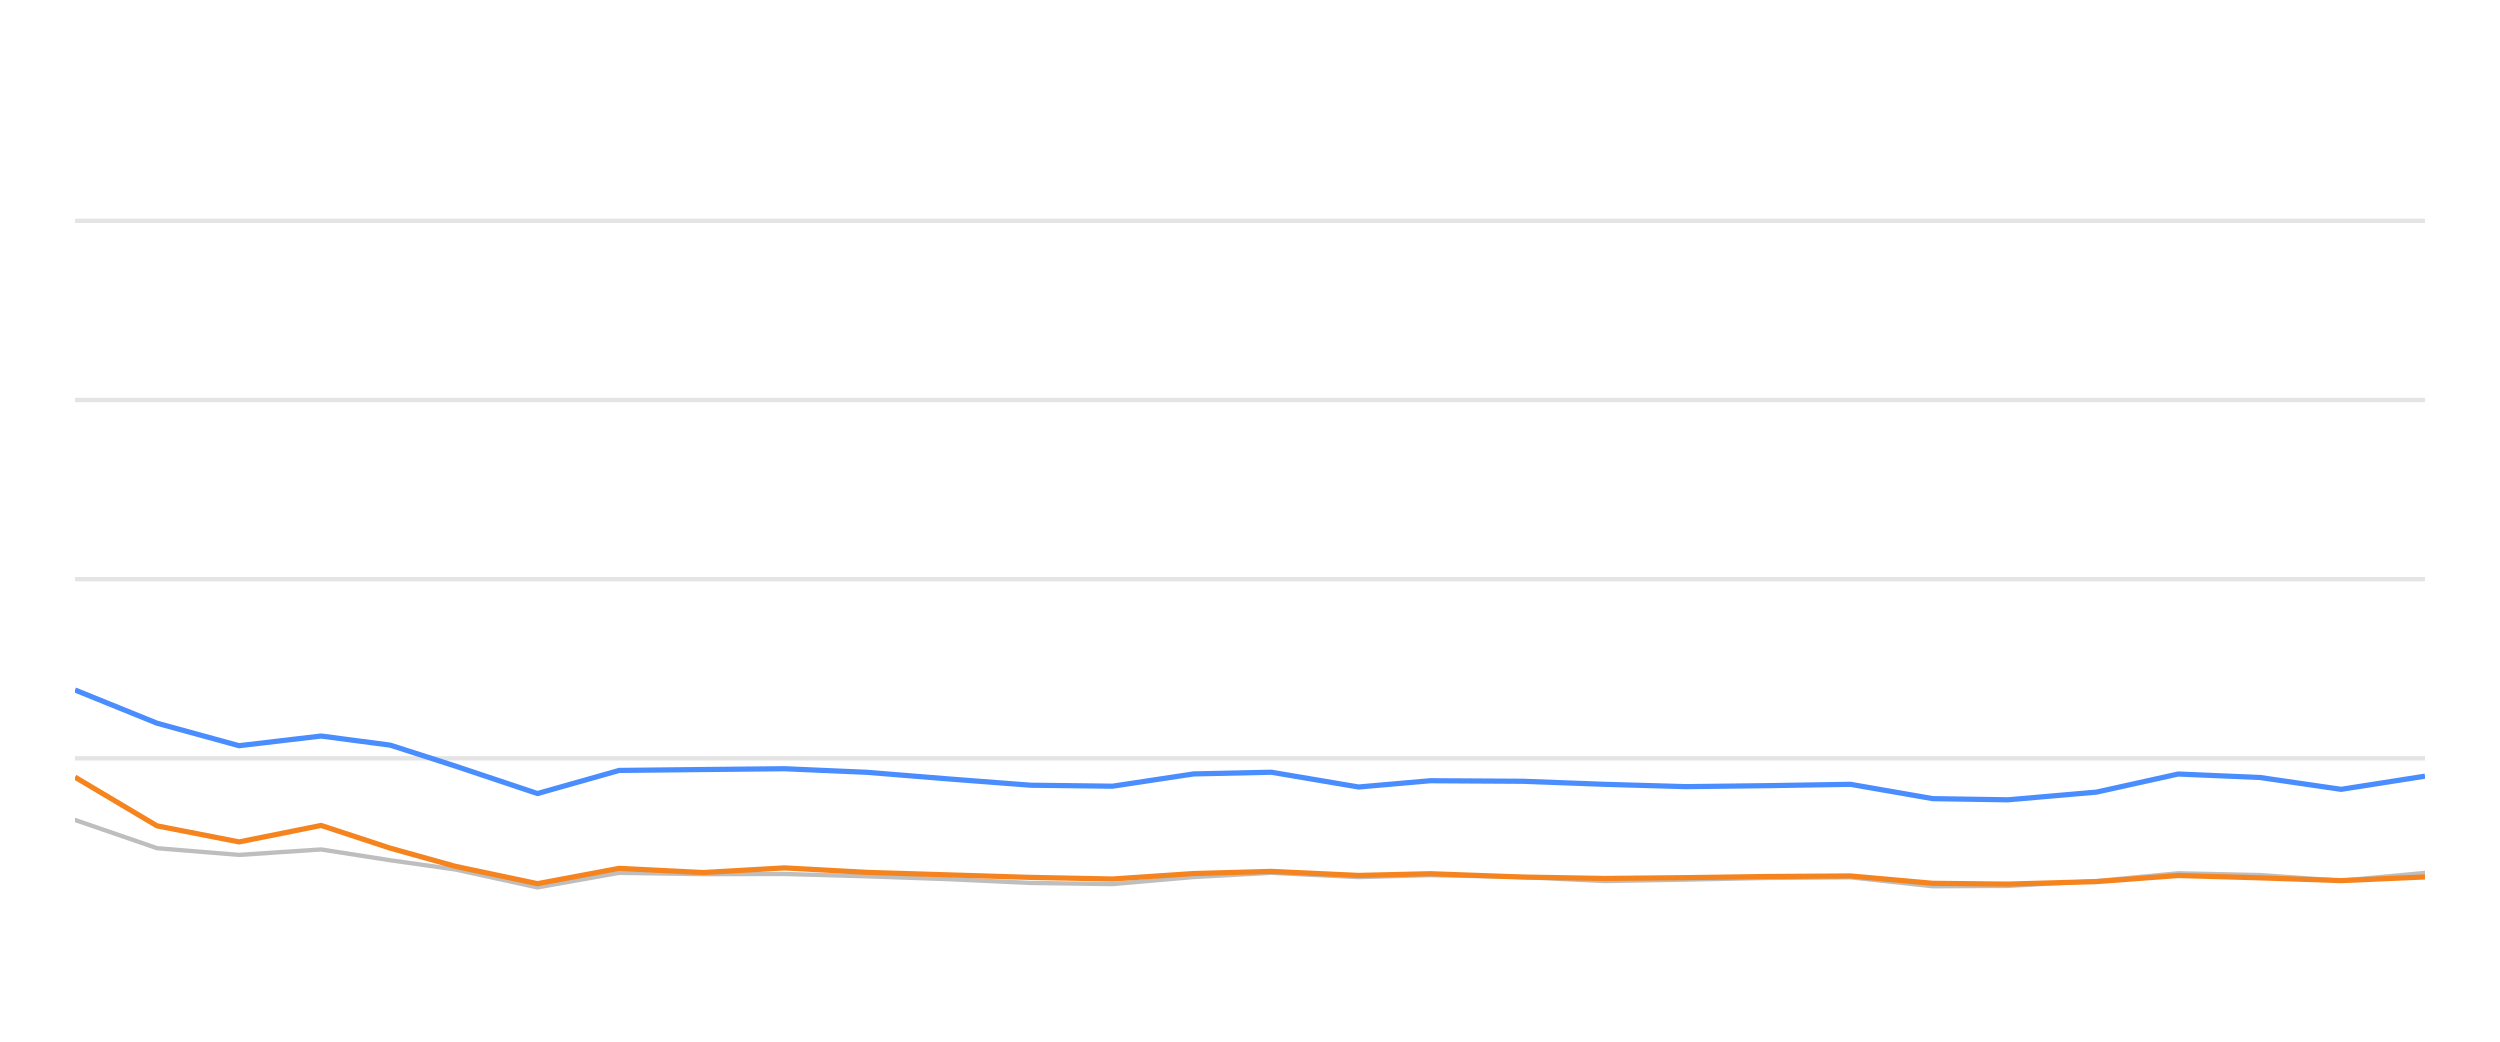
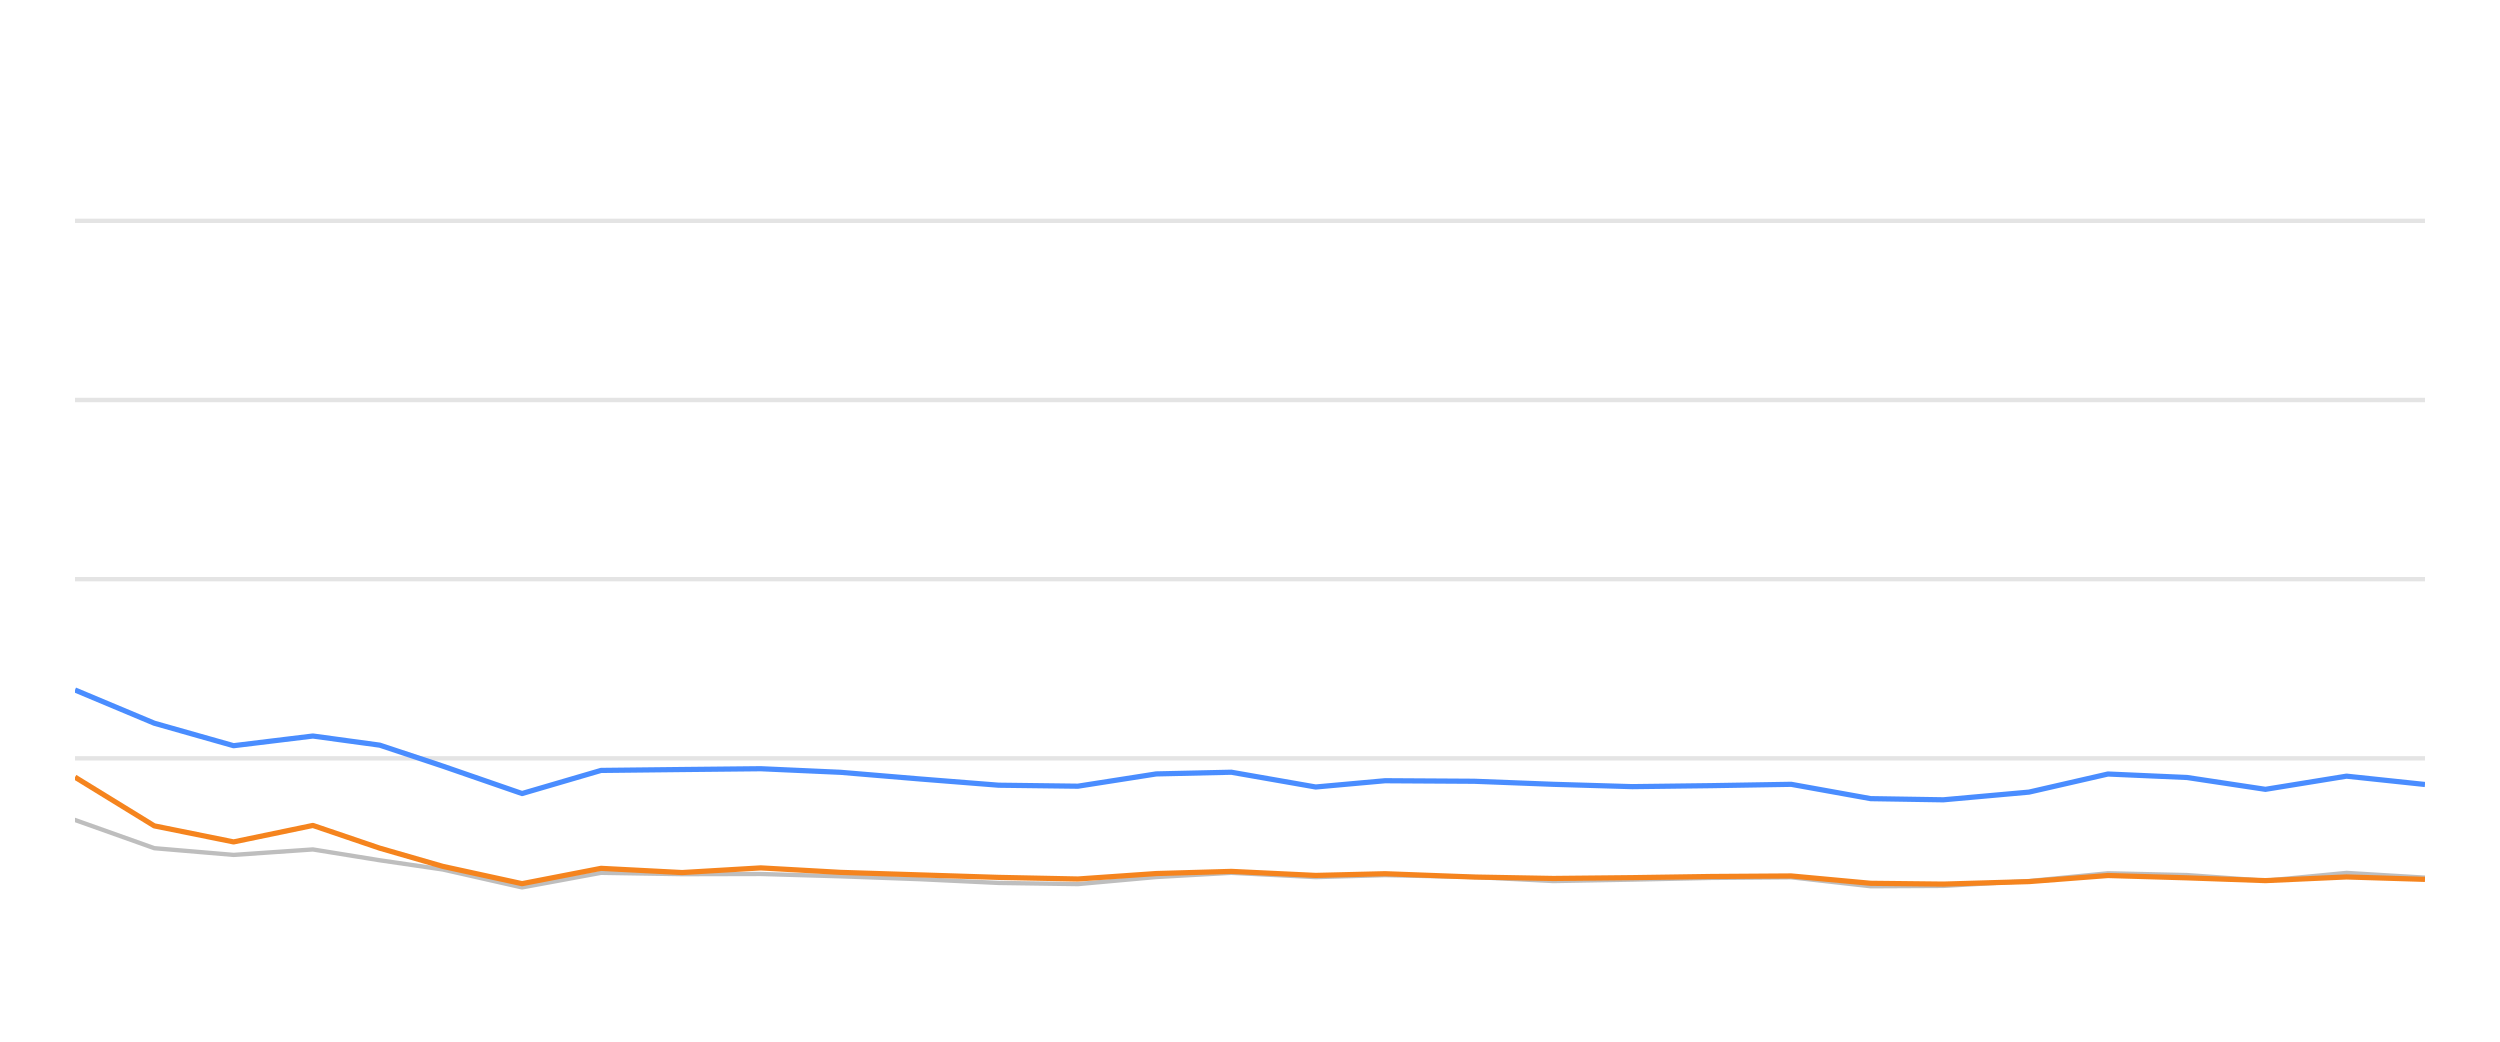
<svg xmlns="http://www.w3.org/2000/svg" width="288pt" height="120pt" viewBox="0 0 288 120" version="1.1">
  <defs>
    <style type="text/css">*{stroke-linejoin: round; stroke-linecap: butt}</style>
  </defs>
  <g id="figure_1">
    <g id="patch_1">
      <path d="M 0 120  L 288 120  L 288 0  L 0 0  L 0 120  z " style="fill: none; opacity: 0" />
    </g>
    <g id="axes_1">
      <g id="patch_2">
        <path d="M 8.64 108  L 279.36 108  L 279.36 4.8  L 8.64 4.8  L 8.64 108  z " style="fill: none" />
      </g>
      <g id="matplotlib.axis_1" />
      <g id="matplotlib.axis_2" />
      <g id="line2d_1">
-         <path d="M 8.64 87.36  L 279.36 87.36  " clip-path="url(#p62915fba36)" style="fill: none; stroke: #b2b2b2; stroke-opacity: 0.35; stroke-width: 0.5; stroke-linecap: square" />
+         <path d="M 8.64 87.36  L 279.36 87.36  " clip-path="url(#p8f80d2e7ba)" style="fill: none; stroke: #b2b2b2; stroke-opacity: 0.35; stroke-width: 0.5; stroke-linecap: square" />
      </g>
      <g id="line2d_2">
-         <path d="M 8.64 66.72  L 279.36 66.72  " clip-path="url(#p62915fba36)" style="fill: none; stroke: #b2b2b2; stroke-opacity: 0.35; stroke-width: 0.5; stroke-linecap: square" />
+         <path d="M 8.64 66.72  L 279.36 66.72  " clip-path="url(#p8f80d2e7ba)" style="fill: none; stroke: #b2b2b2; stroke-opacity: 0.35; stroke-width: 0.5; stroke-linecap: square" />
      </g>
      <g id="line2d_3">
-         <path d="M 8.64 46.08  L 279.36 46.08  " clip-path="url(#p62915fba36)" style="fill: none; stroke: #b2b2b2; stroke-opacity: 0.35; stroke-width: 0.5; stroke-linecap: square" />
+         <path d="M 8.64 46.08  L 279.36 46.08  " clip-path="url(#p8f80d2e7ba)" style="fill: none; stroke: #b2b2b2; stroke-opacity: 0.35; stroke-width: 0.5; stroke-linecap: square" />
      </g>
      <g id="line2d_4">
-         <path d="M 8.64 25.44  L 279.36 25.44  " clip-path="url(#p62915fba36)" style="fill: none; stroke: #b2b2b2; stroke-opacity: 0.35; stroke-width: 0.5; stroke-linecap: square" />
+         <path d="M 8.64 25.44  L 279.36 25.44  " clip-path="url(#p8f80d2e7ba)" style="fill: none; stroke: #b2b2b2; stroke-opacity: 0.35; stroke-width: 0.5; stroke-linecap: square" />
      </g>
      <g id="line2d_5">
-         <path d="M 8.64 94.46  L 18.09 97.711  L 27.539 98.485  L 36.989 97.855  L 44.967 99.104  L 52.476 100.167  L 61.921 102.231  L 71.331 100.549  L 80.996 100.704  L 90.368 100.683  L 99.872 100.951  L 109.302 101.282  L 118.718 101.715  L 128.164 101.849  L 137.5 101.034  L 146.452 100.549  L 156.507 101.044  L 164.77 100.817  L 175.392 101.034  L 184.83 101.498  L 194.225 101.333  L 203.617 101.137  L 213.174 101.065  L 222.652 102.097  L 231.304 102.056  L 241.518 101.498  L 250.925 100.601  L 260.357 100.807  L 269.696 101.457  L 279.36 100.559  " clip-path="url(#p62915fba36)" style="fill: none; stroke: #bebebe; stroke-width: 0.5; stroke-linecap: round" />
+         <path d="M 8.64 94.46  L 17.774 97.711  L 26.908 98.485  L 36.043 97.855  L 43.754 99.104  L 51.013 100.167  L 60.142 102.231  L 69.237 100.549  L 78.58 100.704  L 87.639 100.683  L 96.825 100.951  L 105.941 101.282  L 115.042 101.715  L 124.173 101.849  L 133.198 101.034  L 141.85 100.549  L 151.57 101.044  L 159.557 100.817  L 169.824 101.034  L 178.947 101.498  L 188.028 101.333  L 197.106 101.137  L 206.344 101.065  L 215.506 102.097  L 223.869 102.056  L 233.742 101.498  L 242.835 100.601  L 251.952 100.807  L 260.978 101.457  L 270.32 100.559  L 279.36 101.106  " clip-path="url(#p8f80d2e7ba)" style="fill: none; stroke: #bebebe; stroke-width: 0.5; stroke-linecap: round" />
      </g>
      <g id="line2d_6">
-         <path d="M 8.64 79.486  L 18.09 83.315  L 27.539 85.905  L 36.989 84.79  L 44.967 85.843  L 52.476 88.258  L 61.921 91.416  L 71.331 88.753  L 80.996 88.65  L 90.368 88.557  L 99.872 88.97  L 109.302 89.734  L 118.718 90.456  L 128.164 90.57  L 137.5 89.156  L 146.452 88.96  L 156.507 90.662  L 164.77 89.94  L 175.392 90.002  L 184.83 90.353  L 194.225 90.621  L 203.617 90.508  L 213.174 90.353  L 222.652 92.004  L 231.304 92.138  L 241.518 91.251  L 250.925 89.166  L 260.357 89.568  L 269.696 90.931  L 279.36 89.414  " clip-path="url(#p62915fba36)" style="fill: none; stroke: #4a8dff; stroke-width: 0.6" />
+         <path d="M 8.64 79.486  L 17.774 83.315  L 26.908 85.905  L 36.043 84.79  L 43.754 85.843  L 51.013 88.258  L 60.142 91.416  L 69.237 88.753  L 78.58 88.65  L 87.639 88.557  L 96.825 88.97  L 105.941 89.734  L 115.042 90.456  L 124.173 90.57  L 133.198 89.156  L 141.85 88.96  L 151.57 90.662  L 159.557 89.94  L 169.824 90.002  L 178.947 90.353  L 188.028 90.621  L 197.106 90.508  L 206.344 90.353  L 215.506 92.004  L 223.869 92.138  L 233.742 91.251  L 242.835 89.166  L 251.952 89.568  L 260.978 90.931  L 270.32 89.414  L 279.36 90.373  " clip-path="url(#p8f80d2e7ba)" style="fill: none; stroke: #4a8dff; stroke-width: 0.6" />
      </g>
      <g id="line2d_7">
-         <path d="M 8.64 89.527  L 18.09 95.141  L 27.539 96.989  L 36.989 95.09  L 44.967 97.711  L 52.476 99.806  L 61.921 101.798  L 71.331 100.033  L 80.996 100.518  L 90.368 99.981  L 99.872 100.497  L 109.302 100.786  L 118.718 101.075  L 128.164 101.261  L 137.5 100.632  L 146.452 100.384  L 156.507 100.848  L 164.77 100.652  L 175.392 101.034  L 184.83 101.199  L 194.225 101.106  L 203.617 100.972  L 213.174 100.91  L 222.652 101.756  L 231.304 101.849  L 241.518 101.56  L 250.925 100.859  L 260.357 101.127  L 269.696 101.447  L 279.36 101.024  " clip-path="url(#p62915fba36)" style="fill: none; stroke: #f5841e; stroke-width: 0.6" />
+         <path d="M 8.64 89.527  L 17.774 95.141  L 26.908 96.989  L 36.043 95.09  L 43.754 97.711  L 51.013 99.806  L 60.142 101.798  L 69.237 100.033  L 78.58 100.518  L 87.639 99.981  L 96.825 100.497  L 105.941 100.786  L 115.042 101.075  L 124.173 101.261  L 133.198 100.632  L 141.85 100.384  L 151.57 100.848  L 159.557 100.652  L 169.824 101.034  L 178.947 101.199  L 188.028 101.106  L 197.106 100.972  L 206.344 100.91  L 215.506 101.756  L 223.869 101.849  L 233.742 101.56  L 242.835 100.859  L 251.952 101.127  L 260.978 101.447  L 270.32 101.024  L 279.36 101.302  " clip-path="url(#p8f80d2e7ba)" style="fill: none; stroke: #f5841e; stroke-width: 0.6" />
      </g>
    </g>
  </g>
  <defs>
-     <clipPath id="p62915fba36">
+     <clipPath id="p8f80d2e7ba">
      <rect x="8.64" y="4.8" width="270.72" height="103.2" />
    </clipPath>
  </defs>
</svg>
